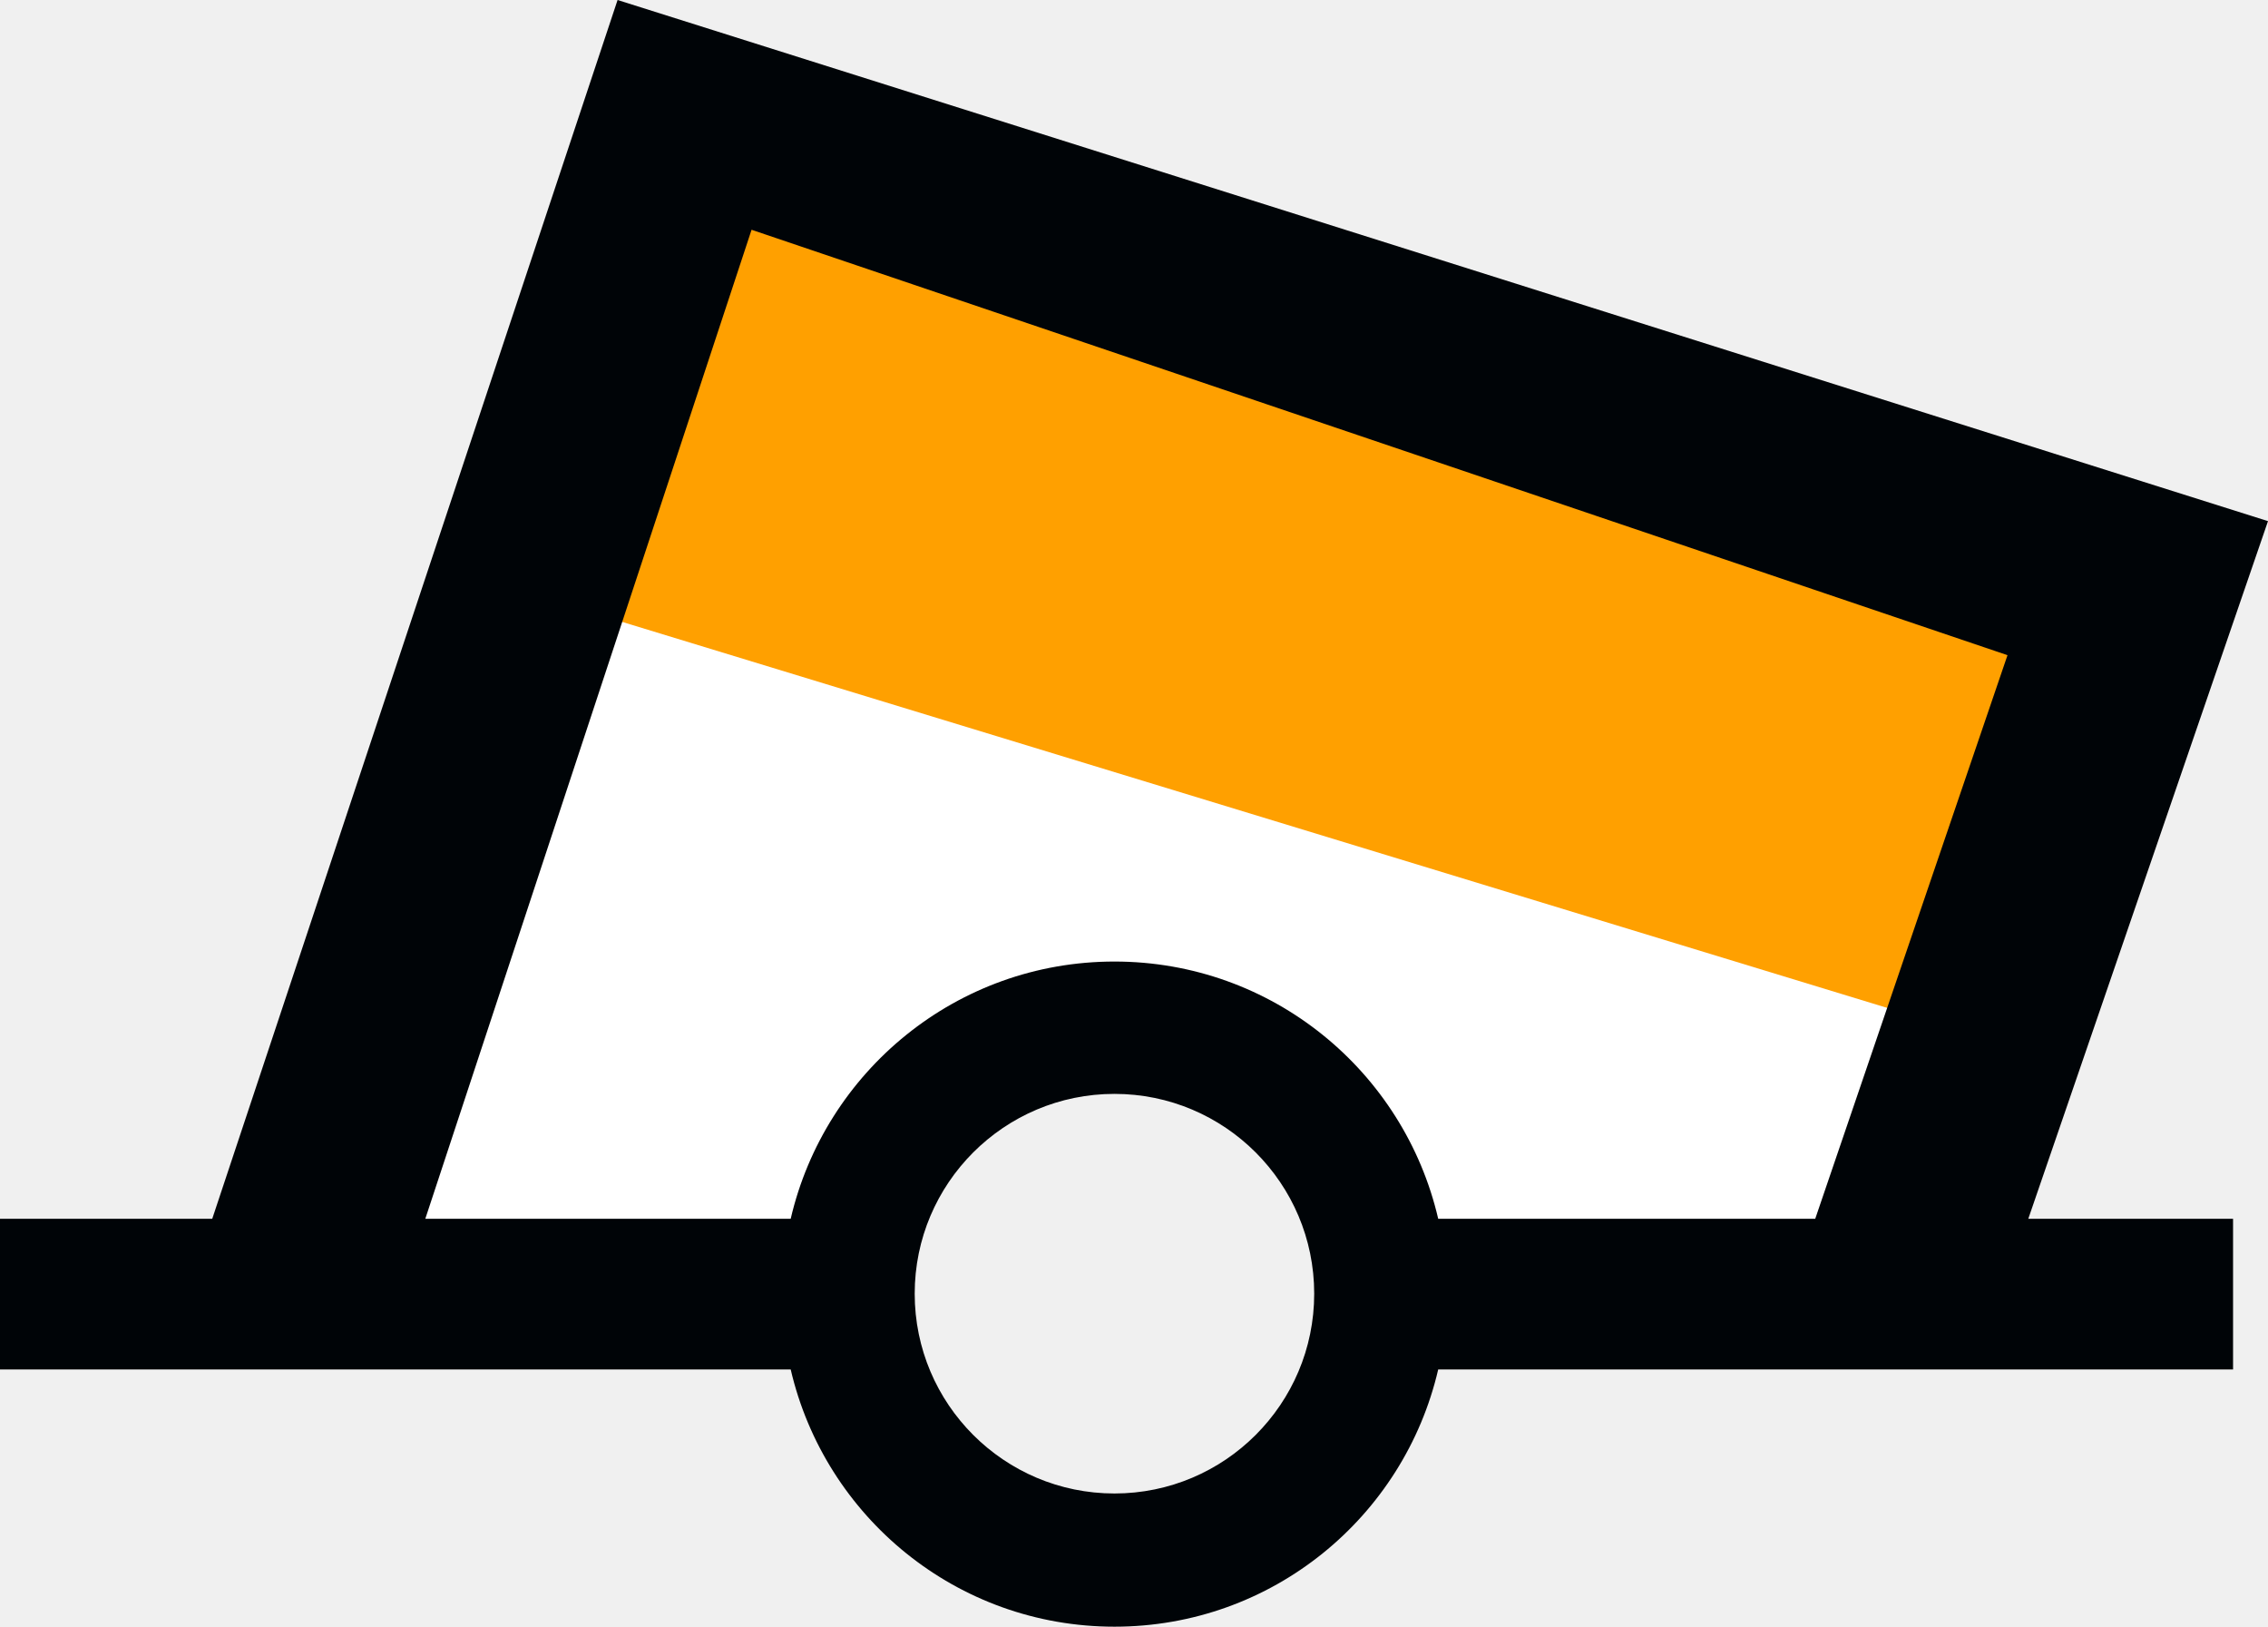
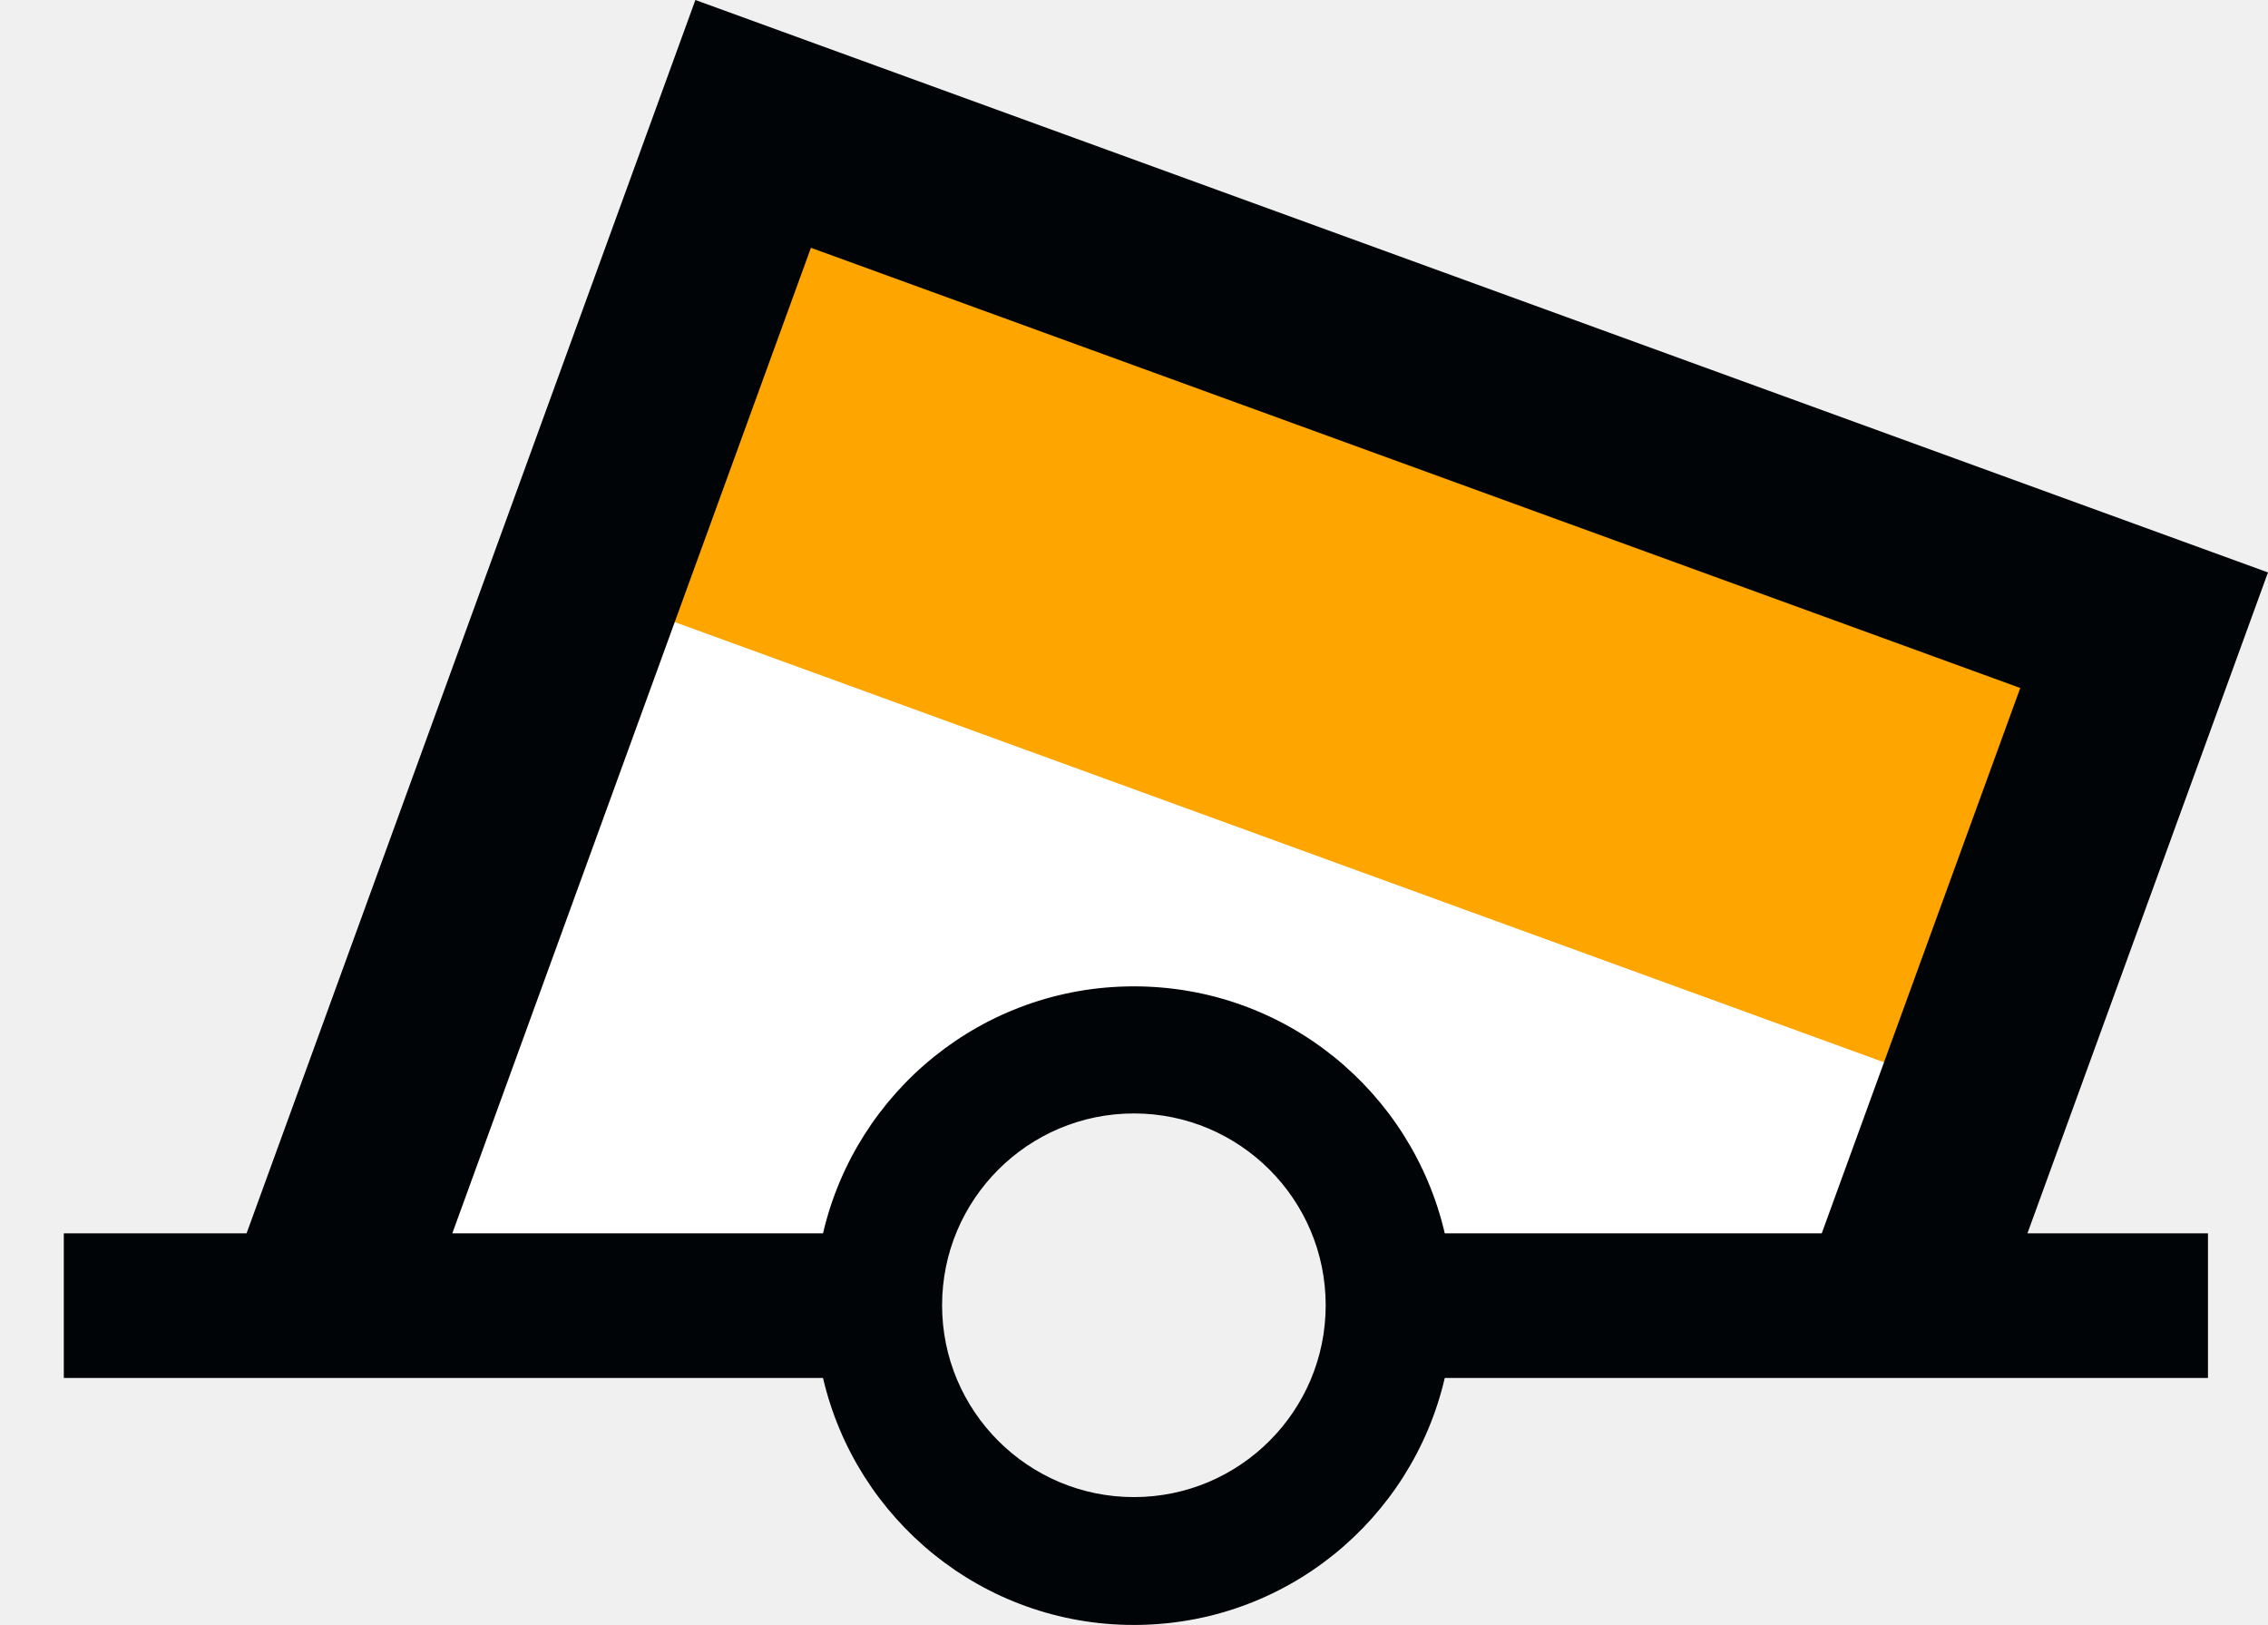
- <svg xmlns="http://www.w3.org/2000/svg" version="1.0" width="85.156" height="61.062" id="svg2">
+ <svg xmlns="http://www.w3.org/2000/svg" version="1.0" width="23.465mm" height="16.81mm" id="svg2">
  <defs id="defs4" />
-   <path style="fill:#ffcc00;fill-opacity:1;stroke:none;stroke-width:1px;stroke-linecap:butt;stroke-linejoin:miter;stroke-opacity:1" d="M 11.584,49.035 L 24.823,4.685 L 79.764,22.558 L 71.158,47.711 L 52.624,47.049 L 48.652,40.43 L 44.681,39.106 L 38.723,39.106 L 33.428,43.74 L 31.442,48.373 L 11.584,49.035 z " id="path2982" />
-   <path id="use2983" d="M 11.584,49.035 L 24.823,4.685 L 79.764,22.558 L 71.158,47.711 L 52.624,47.049 L 48.652,40.43 L 44.681,39.106 L 38.723,39.106 L 33.428,43.74 L 31.442,48.373 L 11.584,49.035 z " style="fill:#ffffff;fill-opacity:1;stroke:none" />
-   <path style="fill:#ffa000;stroke:none;stroke-width:1px;stroke-linecap:butt;stroke-linejoin:miter;stroke-opacity:1" d="M 21.708,22.841 L 74.323,38.891 L 79.512,23.203 L 25.691,4.136 L 21.708,22.841 z " id="path2989" />
-   <path d="M 23.188,0 L 7.969,45.75 L 0,45.75 L 0,51.406 L 29.688,51.406 C 30.975,56.939 35.921,61.062 41.844,61.062 C 47.769,61.062 52.715,56.942 54,51.406 L 83.844,51.406 L 83.844,51.344 L 83.844,45.75 L 76.156,45.75 L 85.156,19.562 L 23.188,0 z M 28.219,8.625 L 75.375,24.594 L 68.156,45.75 L 54,45.75 C 52.715,40.214 47.769,36.094 41.844,36.094 C 35.921,36.094 30.975,40.217 29.688,45.75 L 15.969,45.75 L 28.219,8.625 z M 41.844,41.062 C 45.984,41.062 49.344,44.422 49.344,48.562 C 49.344,52.703 45.984,56.062 41.844,56.062 C 37.704,56.062 34.344,52.703 34.344,48.562 C 34.344,44.422 37.704,41.062 41.844,41.062 z " id="path90440" style="fill:#000407;fill-opacity:1;fill-rule:evenodd;stroke:none" />
+   <path id="path_fill_v12" style="fill:#ffffff;fill-opacity:0;stroke:none" d="m 29.975,5.76 -15.512,42.619 8.07,2.938 11.439,-0.197 0.941,-3.973 4.635,-5.404 4.84,-0.24 0.623,-0.145 0.242,0.102 2.068,-0.102 5.402,3.965 1.729,5.715 L 73.875,50.902 83.248,25.15 Z" />
+   <path id="path_fill_v6" style="fill:#ffffff;fill-opacity:0;stroke:none" d="m 56.611,15.455 -9.43,25.91 0.141,-0.008 5.402,3.965 1.729,5.715 L 73.875,50.902 83.248,25.15 Z" />
+   <path id="path_fill_h12" style="fill:#ffffff" d="m 29.975,5.76 -15.512,42.619 8.07,2.938 11.439,-0.197 0.941,-3.973 4.635,-5.404 7.773,-0.385 5.402,3.965 1.729,5.715 L 73.875,50.902 83.248,25.15 Z" />
+   <path id="path_fill_h9" style="fill:#ffffff;fill-opacity:0;stroke:none" d="M 29.975,5.76 83.249,25.15 74.2,50.011 20.926,30.621 Z" />
+   <path id="path_fill_h8" style="fill:#ffffff;fill-opacity:0;stroke:none" d="M 29.975,5.76 83.249,25.15 74.2,50.011 20.926,30.621 Z" />
+   <path id="path_fill_h6" style="fill:#ffa500" d="M 29.975,5.76 83.249,25.15 76.863,42.695 23.589,23.305 Z" />
+   <path id="path_fill_h4" style="fill:#ffffff;fill-opacity:0;stroke:none" d="M 29.975,5.76 83.249,25.15 78.194,39.037 24.92,19.647 Z" />
+   <path id="path_fill_h3" style="fill:#ffffff;fill-opacity:0;stroke:none" d="M 29.975,5.76 83.249,25.15 79.526,35.379 26.252,15.988 Z" />
+   <path id="path_stroke" style="fill:#000407;fill-opacity:1;stroke:none" d="M 27.192,0 9.642,48.221 H 2.495 v 5.656 H 32.183 c 1.287,5.533 6.233,9.656 12.156,9.656 5.925,0 10.871,-4.121 12.156,-9.656 h 29.844 v -0.062 -5.594 h -7.059 l 9.406,-25.84 z m 4.518,9.688 47.289,17.211 -7.762,21.322 H 56.495 c -1.285,-5.536 -6.231,-9.656 -12.156,-9.656 -5.923,1e-5 -10.869,4.123 -12.156,9.656 H 17.687 Z m 12.629,33.846 c 4.14,0 7.5,3.36 7.5,7.5 0,4.14 -3.36,7.5 -7.5,7.5 -4.14,0 -7.5,-3.36 -7.5,-7.5 0,-4.14 3.36,-7.5 7.5,-7.5 z" />
</svg>
